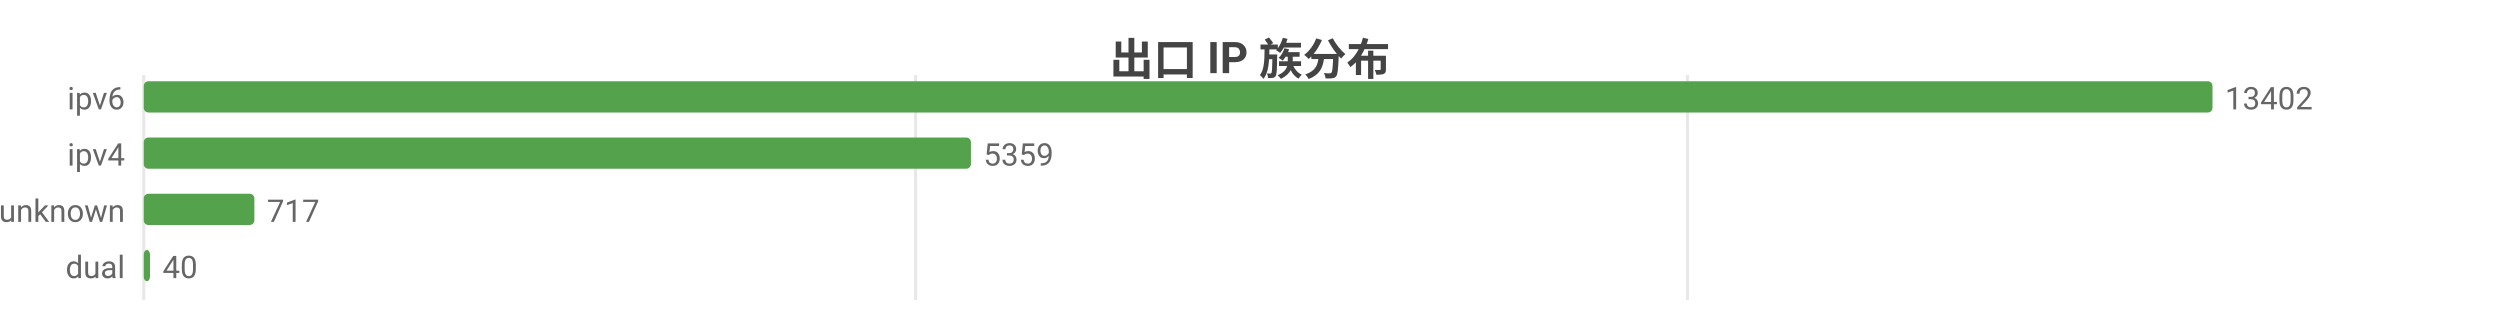
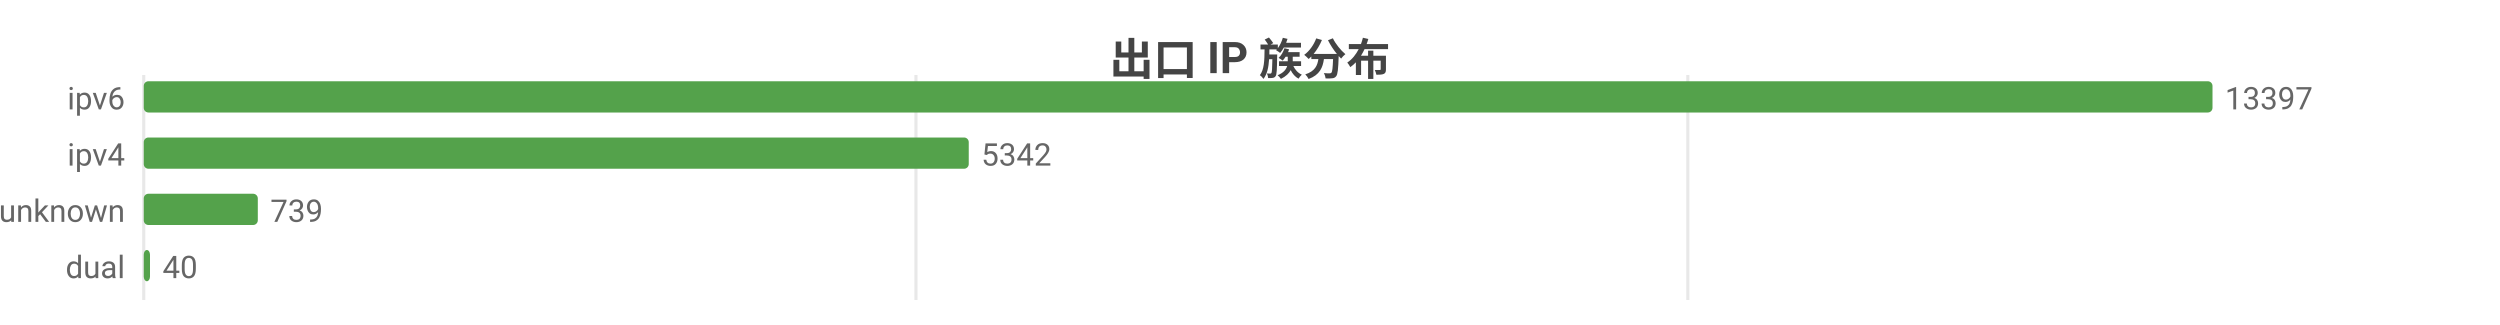
<svg xmlns="http://www.w3.org/2000/svg" width="800" height="104" viewBox="0 0 800 104">
  <rect width="800" height="104" fill="#ffffff" />
  <style>text{font-family:system-ui,-apple-system,'Segoe UI',Roboto,'PingFang SC','Microsoft YaHei','Noto Sans CJK SC',sans-serif}.g{stroke:#e8e8e8;stroke-width:1}.a{stroke:#999;stroke-width:1}.t{font-size:10px;fill:#666}.m{font-size:10px;text-anchor:middle;fill:#666}.e{font-size:10px;text-anchor:end;fill:#666}.l{font-size:11px;fill:#333}.tt{font-size:14px;font-weight:600;text-anchor:middle;fill:#444}.em{font-size:13px;text-anchor:middle;fill:#999}</style>
  <text class="tt" x="400.0" y="24">出口 IP 族分布</text>
  <line class="g" x1="46" y1="24" x2="46" y2="96" />
-   <line class="g" x1="293.0" y1="24" x2="293.0" y2="96" />
-   <line class="g" x1="540.0" y1="24" x2="540.0" y2="96" />
+   <line class="g" x1="293.1" y1="24" x2="293.1" y2="96" />
+   <line class="g" x1="540.1" y1="24" x2="540.1" y2="96" />
  <text class="e" x="40" y="35">ipv6</text>
  <rect x="46" y="26" width="662" height="10" fill="#54a24b" rx="1.5" />
-   <text class="t" x="712" y="35">13402</text>
+   <text class="t" x="712" y="35">13397</text>
  <text class="e" x="40" y="53">ipv4</text>
-   <rect x="46" y="44" width="264.7" height="10" fill="#54a24b" rx="1.5" />
-   <text class="t" x="314.7" y="53">5359</text>
+   <rect x="46" y="44" width="264.0" height="10" fill="#54a24b" rx="1.5" />
+   <text class="t" x="314.0" y="53">5342</text>
  <text class="e" x="40" y="71">unknown</text>
-   <rect x="46" y="62" width="35.4" height="10" fill="#54a24b" rx="1.5" />
-   <text class="t" x="85.4" y="71">717</text>
+   <rect x="46" y="62" width="36.5" height="10" fill="#54a24b" rx="1.5" />
+   <text class="t" x="86.5" y="71">739</text>
  <text class="e" x="40" y="89">dual</text>
  <rect x="46" y="80" width="2.0" height="10" fill="#54a24b" rx="1.5" />
  <text class="t" x="52.0" y="89">40</text>
</svg>
